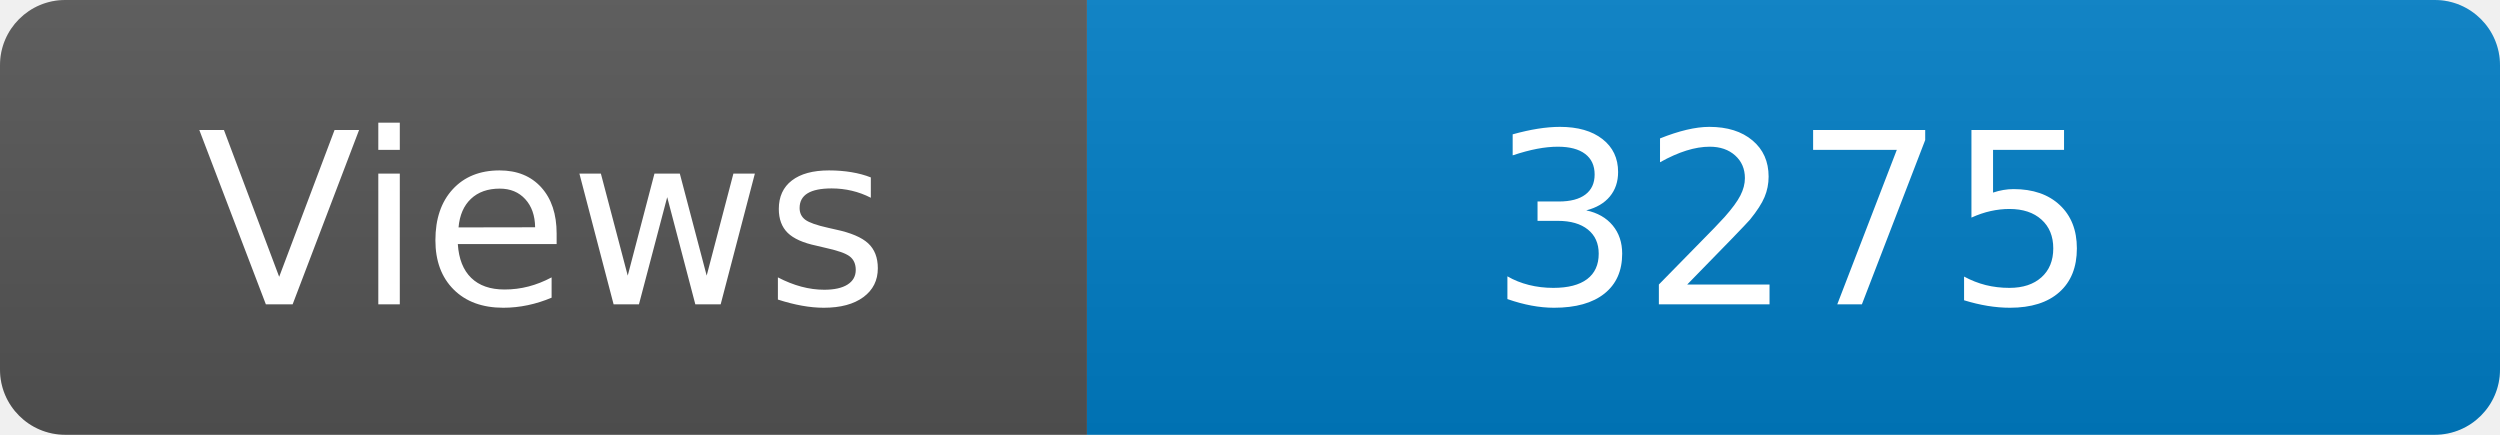
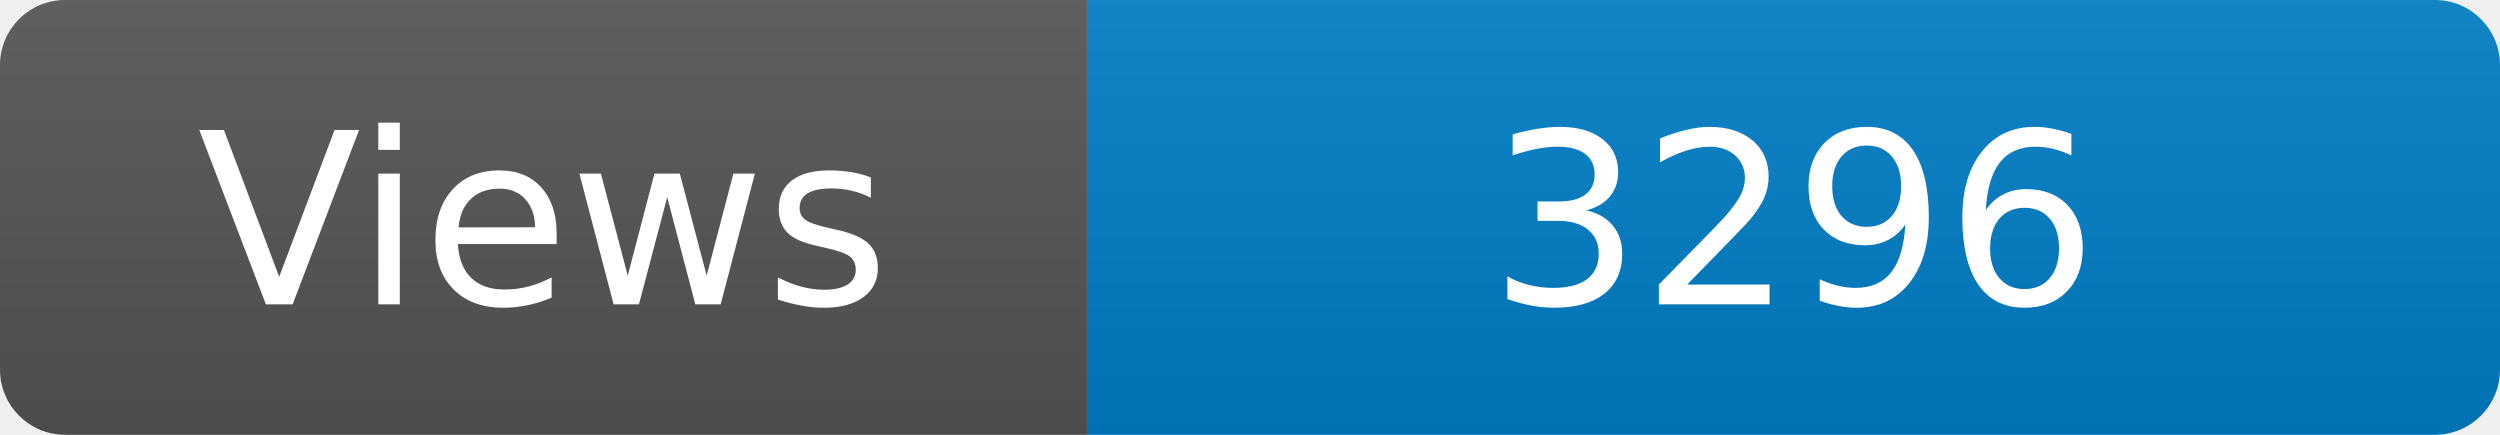
<svg xmlns="http://www.w3.org/2000/svg" width="115" height="20" role="img" aria-label="Maintained?: yes">
  <linearGradient id="s" x2="0" y2="100%">
    <stop offset="0" stop-color="#bbb" stop-opacity=".1" />
    <stop offset="1" stop-opacity=".1" />
  </linearGradient>
  <clipPath id="r">
    <rect width="115" height="20" rx="3" fill="#fff" />
  </clipPath>
  <g clip-path="url(#r)">
    <rect width="50" height="20" fill="#555" />
    <rect x="50" width="160" height="20" fill="#007ec6" />
    <rect width="115" height="20" fill="url(#s)" />
  </g>
  <g fill="#fff" text-anchor="middle" font-family="Verdana,Geneva,DejaVu Sans,sans-serif" font-size="110">
    <text x="250" y="140" transform="scale(.1)" fill="#fff">Views</text>
-     <text x="825" y="140" transform="scale(.1)" fill="#fff">3275</text>
+     <text x="825" y="140" transform="scale(.1)" fill="#fff">3296</text>
  </g>
</svg>
